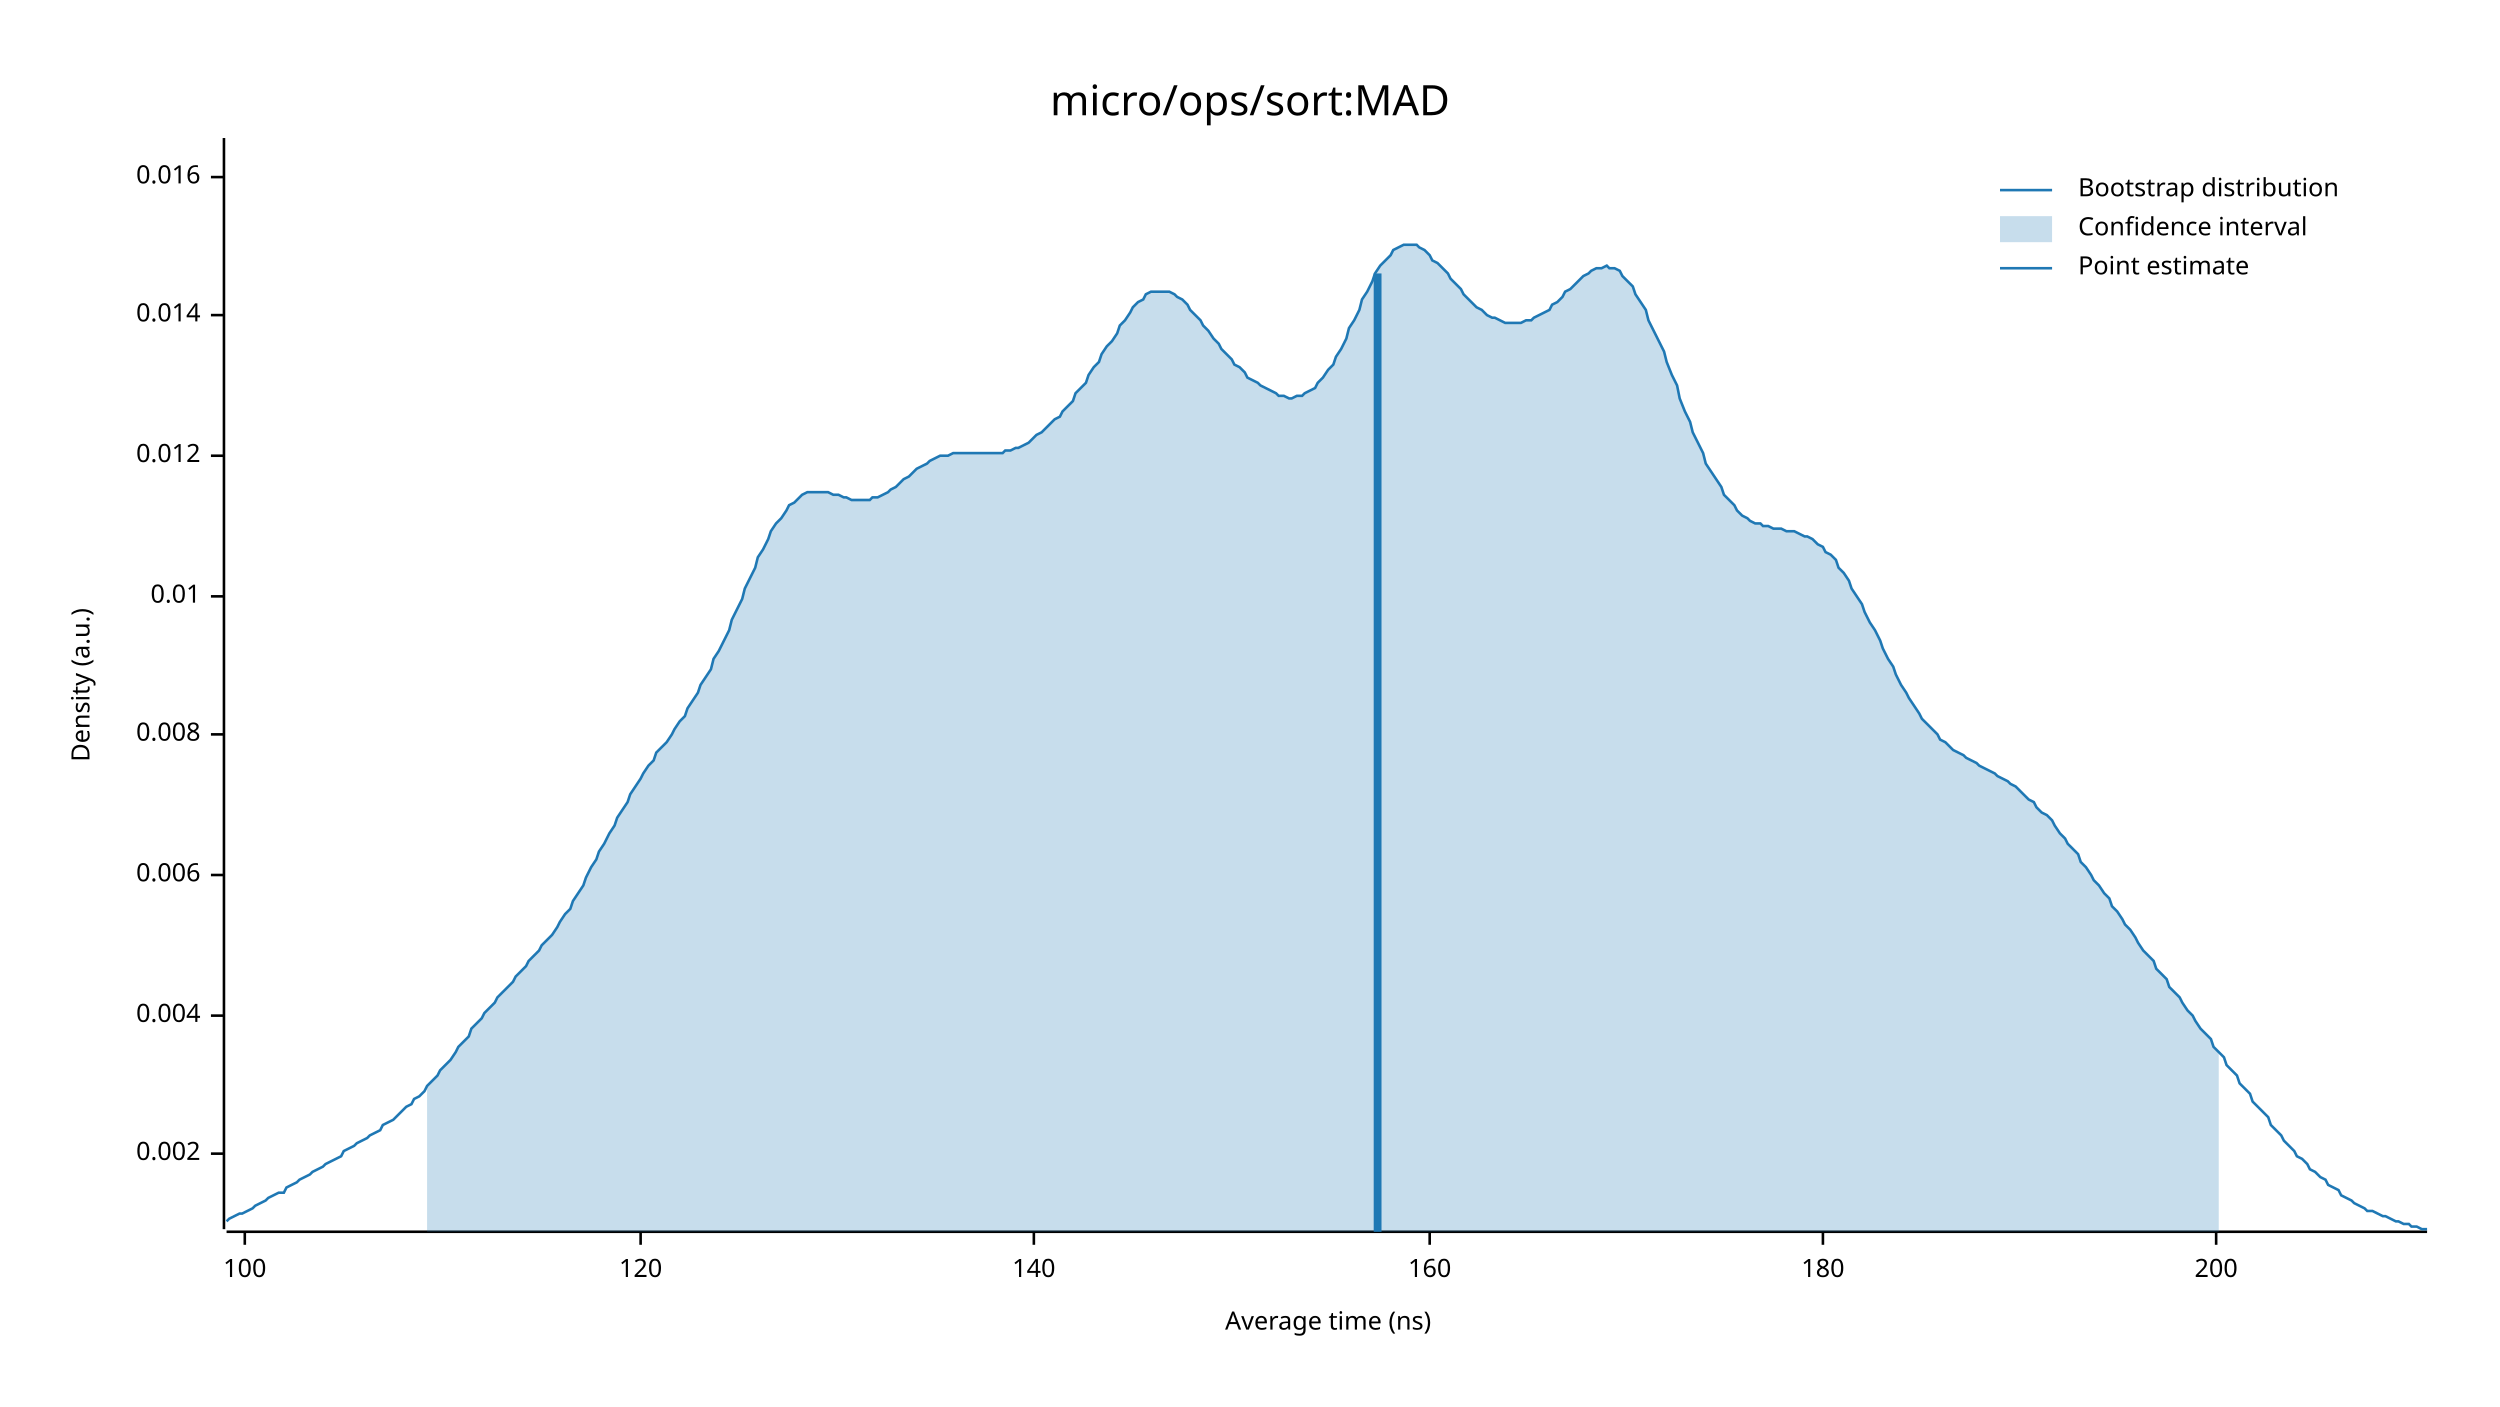
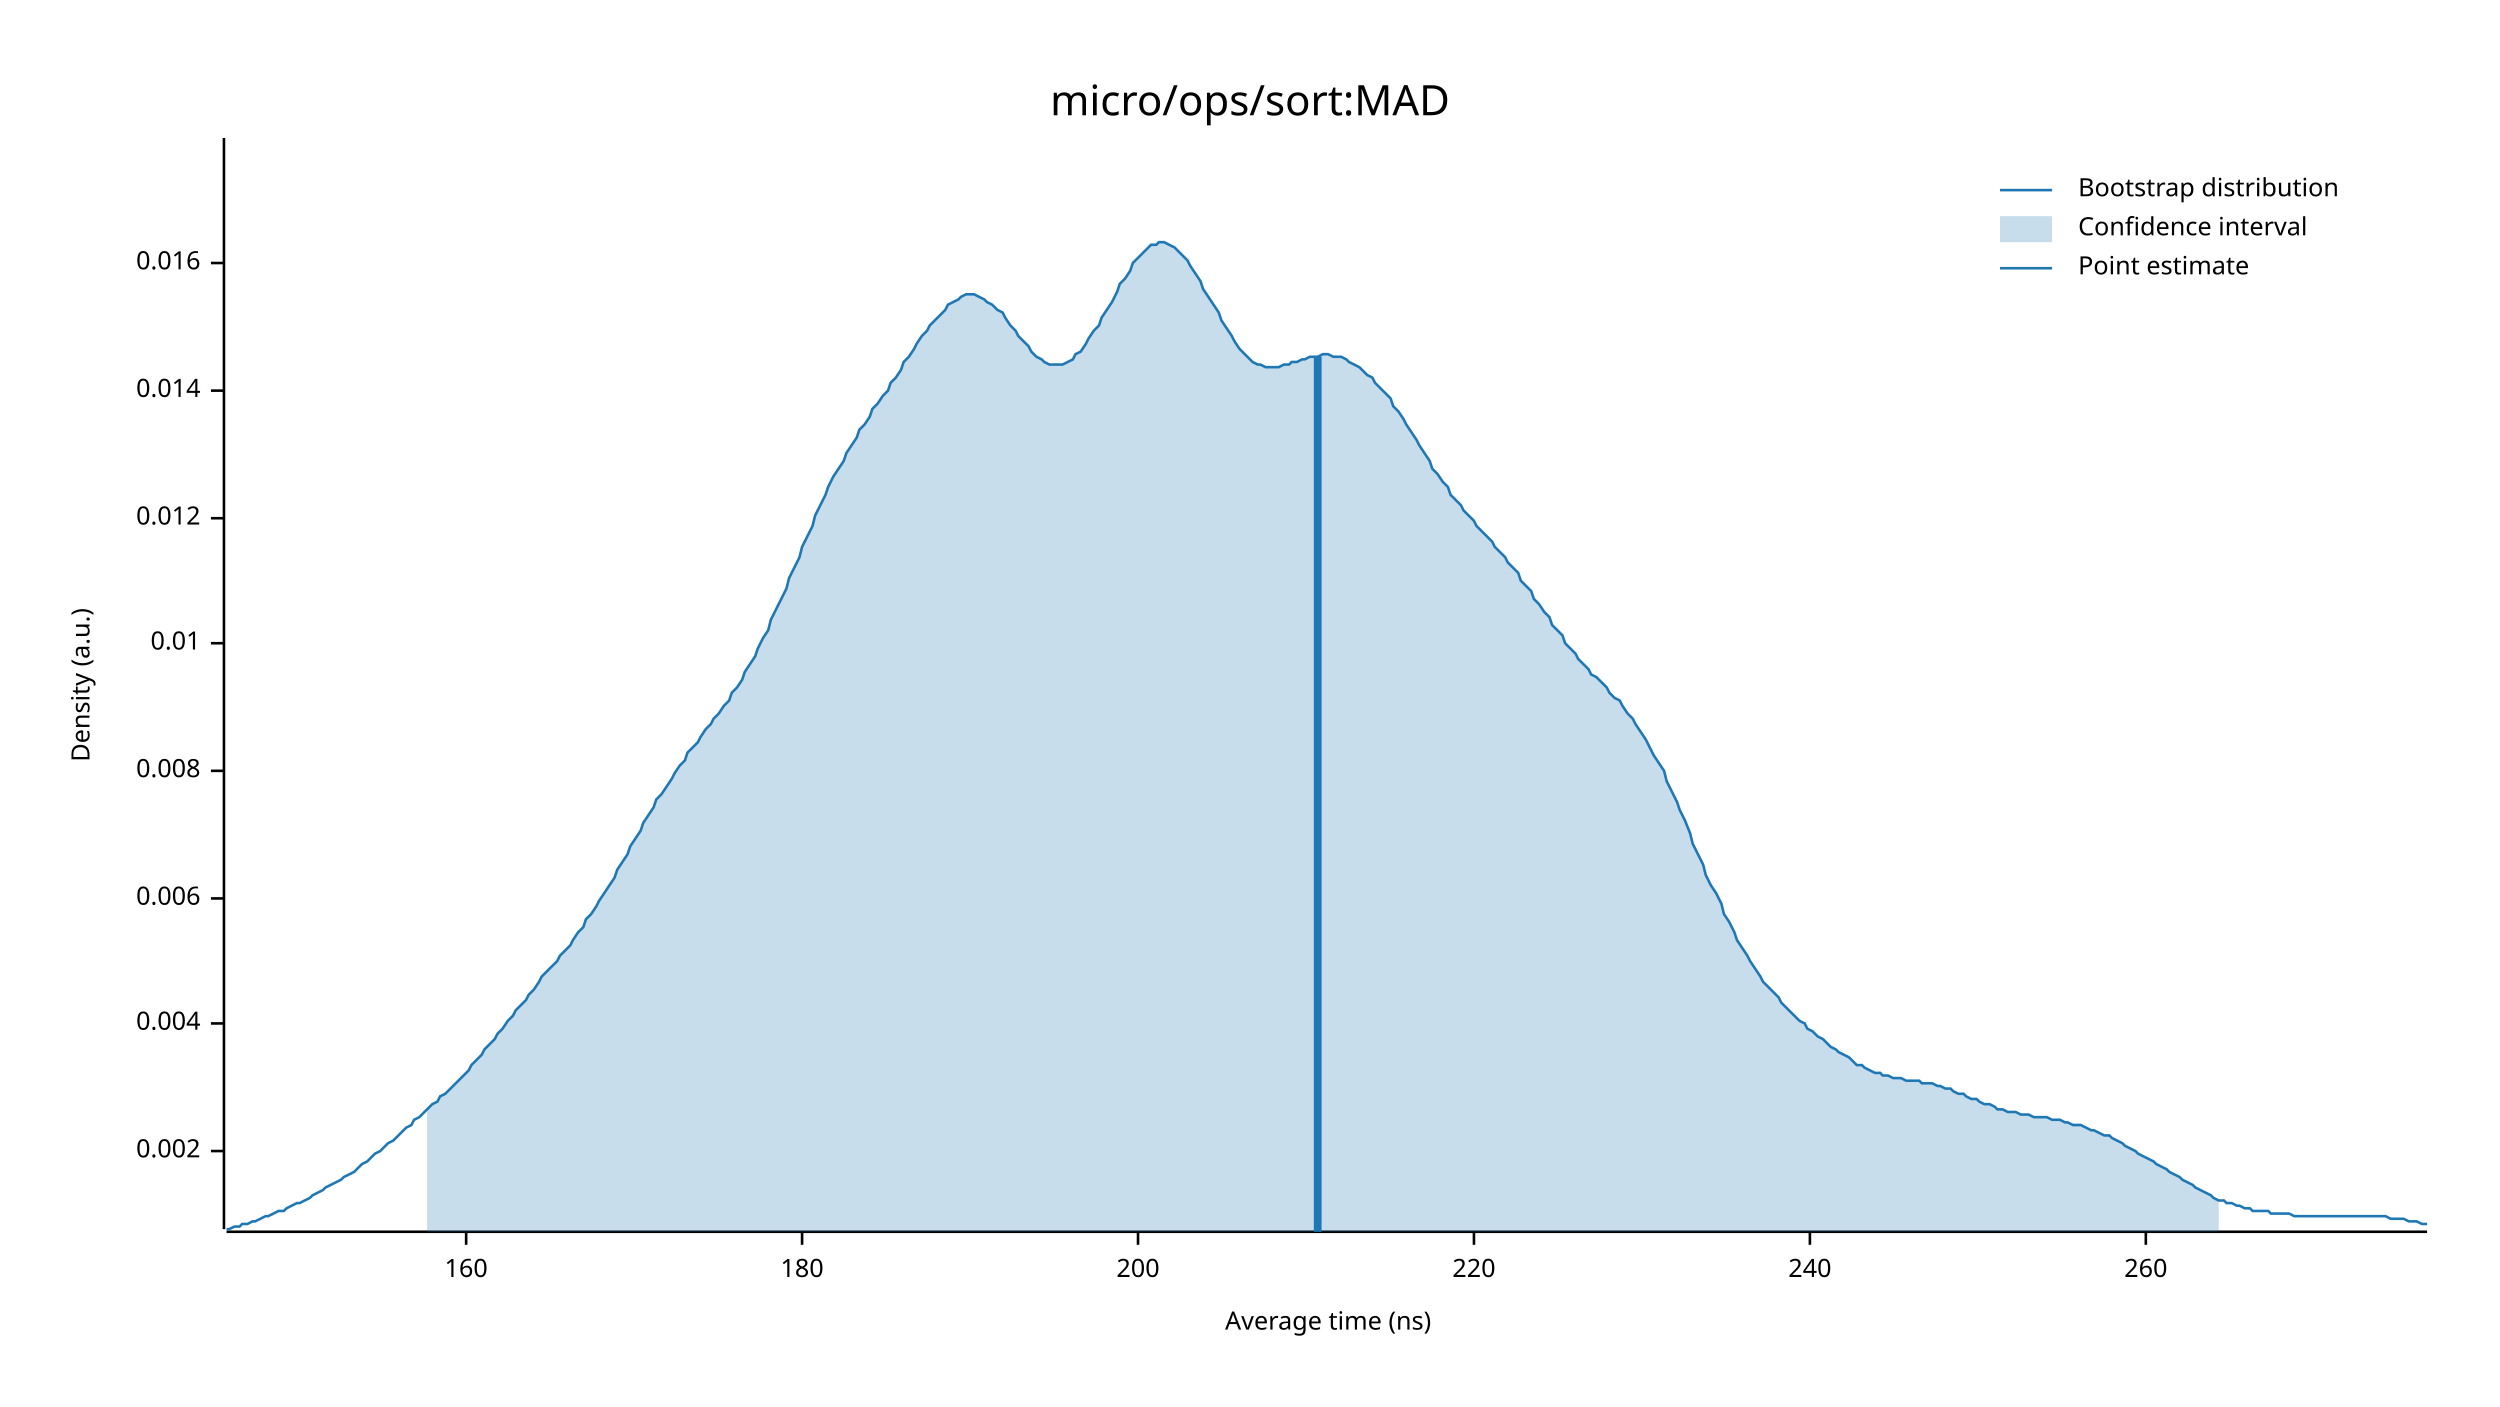
<svg xmlns="http://www.w3.org/2000/svg" width="960" height="540" viewBox="0 0 960 540">
  <text x="480" y="32" dy="0.76em" text-anchor="middle" font-family="sans-serif" font-size="16.129" opacity="1" fill="#000000">
micro/ops/sort:MAD
</text>
  <text x="27" y="263" dy="0.76em" text-anchor="middle" font-family="sans-serif" font-size="9.677" opacity="1" fill="#000000" transform="rotate(270, 27, 263)">
Density (a.u.)
</text>
  <text x="510" y="513" dy="-0.5ex" text-anchor="middle" font-family="sans-serif" font-size="9.677" opacity="1" fill="#000000">
Average time (ns)
</text>
  <polyline fill="none" opacity="1" stroke="#000000" stroke-width="1" points="86,53 86,472 " />
-   <text x="77" y="443" dy="0.5ex" text-anchor="end" font-family="sans-serif" font-size="9.677" opacity="1" fill="#000000">
+   <text x="77" y="442" dy="0.5ex" text-anchor="end" font-family="sans-serif" font-size="9.677" opacity="1" fill="#000000">
0.002
</text>
-   <polyline fill="none" opacity="1" stroke="#000000" stroke-width="1" points="81,443 86,443 " />
-   <text x="77" y="390" dy="0.5ex" text-anchor="end" font-family="sans-serif" font-size="9.677" opacity="1" fill="#000000">
+   <polyline fill="none" opacity="1" stroke="#000000" stroke-width="1" points="81,442 86,442 " />
+   <text x="77" y="393" dy="0.5ex" text-anchor="end" font-family="sans-serif" font-size="9.677" opacity="1" fill="#000000">
0.004
</text>
-   <polyline fill="none" opacity="1" stroke="#000000" stroke-width="1" points="81,390 86,390 " />
-   <text x="77" y="336" dy="0.5ex" text-anchor="end" font-family="sans-serif" font-size="9.677" opacity="1" fill="#000000">
+   <polyline fill="none" opacity="1" stroke="#000000" stroke-width="1" points="81,393 86,393 " />
+   <text x="77" y="345" dy="0.5ex" text-anchor="end" font-family="sans-serif" font-size="9.677" opacity="1" fill="#000000">
0.006
</text>
-   <polyline fill="none" opacity="1" stroke="#000000" stroke-width="1" points="81,336 86,336 " />
-   <text x="77" y="282" dy="0.5ex" text-anchor="end" font-family="sans-serif" font-size="9.677" opacity="1" fill="#000000">
+   <polyline fill="none" opacity="1" stroke="#000000" stroke-width="1" points="81,345 86,345 " />
+   <text x="77" y="296" dy="0.5ex" text-anchor="end" font-family="sans-serif" font-size="9.677" opacity="1" fill="#000000">
0.008
</text>
-   <polyline fill="none" opacity="1" stroke="#000000" stroke-width="1" points="81,282 86,282 " />
-   <text x="77" y="229" dy="0.5ex" text-anchor="end" font-family="sans-serif" font-size="9.677" opacity="1" fill="#000000">
+   <polyline fill="none" opacity="1" stroke="#000000" stroke-width="1" points="81,296 86,296 " />
+   <text x="77" y="247" dy="0.5ex" text-anchor="end" font-family="sans-serif" font-size="9.677" opacity="1" fill="#000000">
0.01
</text>
-   <polyline fill="none" opacity="1" stroke="#000000" stroke-width="1" points="81,229 86,229 " />
-   <text x="77" y="175" dy="0.5ex" text-anchor="end" font-family="sans-serif" font-size="9.677" opacity="1" fill="#000000">
+   <polyline fill="none" opacity="1" stroke="#000000" stroke-width="1" points="81,247 86,247 " />
+   <text x="77" y="199" dy="0.5ex" text-anchor="end" font-family="sans-serif" font-size="9.677" opacity="1" fill="#000000">
0.012
</text>
-   <polyline fill="none" opacity="1" stroke="#000000" stroke-width="1" points="81,175 86,175 " />
-   <text x="77" y="121" dy="0.5ex" text-anchor="end" font-family="sans-serif" font-size="9.677" opacity="1" fill="#000000">
+   <polyline fill="none" opacity="1" stroke="#000000" stroke-width="1" points="81,199 86,199 " />
+   <text x="77" y="150" dy="0.5ex" text-anchor="end" font-family="sans-serif" font-size="9.677" opacity="1" fill="#000000">
0.014
</text>
-   <polyline fill="none" opacity="1" stroke="#000000" stroke-width="1" points="81,121 86,121 " />
-   <text x="77" y="68" dy="0.5ex" text-anchor="end" font-family="sans-serif" font-size="9.677" opacity="1" fill="#000000">
+   <polyline fill="none" opacity="1" stroke="#000000" stroke-width="1" points="81,150 86,150 " />
+   <text x="77" y="101" dy="0.5ex" text-anchor="end" font-family="sans-serif" font-size="9.677" opacity="1" fill="#000000">
0.016
</text>
-   <polyline fill="none" opacity="1" stroke="#000000" stroke-width="1" points="81,68 86,68 " />
+   <polyline fill="none" opacity="1" stroke="#000000" stroke-width="1" points="81,101 86,101 " />
  <polyline fill="none" opacity="1" stroke="#000000" stroke-width="1" points="87,473 932,473 " />
-   <text x="94" y="483" dy="0.76em" text-anchor="middle" font-family="sans-serif" font-size="9.677" opacity="1" fill="#000000">
- 100
- </text>
-   <polyline fill="none" opacity="1" stroke="#000000" stroke-width="1" points="94,473 94,478 " />
-   <text x="246" y="483" dy="0.76em" text-anchor="middle" font-family="sans-serif" font-size="9.677" opacity="1" fill="#000000">
- 120
- </text>
-   <polyline fill="none" opacity="1" stroke="#000000" stroke-width="1" points="246,473 246,478 " />
-   <text x="397" y="483" dy="0.76em" text-anchor="middle" font-family="sans-serif" font-size="9.677" opacity="1" fill="#000000">
- 140
- </text>
-   <polyline fill="none" opacity="1" stroke="#000000" stroke-width="1" points="397,473 397,478 " />
-   <text x="549" y="483" dy="0.76em" text-anchor="middle" font-family="sans-serif" font-size="9.677" opacity="1" fill="#000000">
+   <text x="179" y="483" dy="0.76em" text-anchor="middle" font-family="sans-serif" font-size="9.677" opacity="1" fill="#000000">
160
</text>
-   <polyline fill="none" opacity="1" stroke="#000000" stroke-width="1" points="549,473 549,478 " />
-   <text x="700" y="483" dy="0.76em" text-anchor="middle" font-family="sans-serif" font-size="9.677" opacity="1" fill="#000000">
+   <polyline fill="none" opacity="1" stroke="#000000" stroke-width="1" points="179,473 179,478 " />
+   <text x="308" y="483" dy="0.76em" text-anchor="middle" font-family="sans-serif" font-size="9.677" opacity="1" fill="#000000">
180
</text>
-   <polyline fill="none" opacity="1" stroke="#000000" stroke-width="1" points="700,473 700,478 " />
-   <text x="851" y="483" dy="0.76em" text-anchor="middle" font-family="sans-serif" font-size="9.677" opacity="1" fill="#000000">
+   <polyline fill="none" opacity="1" stroke="#000000" stroke-width="1" points="308,473 308,478 " />
+   <text x="437" y="483" dy="0.76em" text-anchor="middle" font-family="sans-serif" font-size="9.677" opacity="1" fill="#000000">
200
</text>
-   <polyline fill="none" opacity="1" stroke="#000000" stroke-width="1" points="851,473 851,478 " />
-   <polyline fill="none" opacity="1" stroke="#1F78B4" stroke-width="1" points="87,469 88,468 90,467 92,466 93,466 95,465 97,464 98,463 100,462 102,461 103,460 105,459 107,458 109,458 110,456 112,455 114,454 115,453 117,452 119,451 120,450 122,449 124,448 125,447 127,446 129,445 131,444 132,442 134,441 136,440 137,439 139,438 141,437 142,436 144,435 146,434 147,432 149,431 151,430 153,428 154,427 156,425 158,424 159,422 161,421 163,419 164,417 166,415 168,413 169,411 171,409 173,407 175,404 176,402 178,400 180,398 181,395 183,393 185,391 186,389 188,387 190,385 191,383 193,381 195,379 197,377 198,375 200,373 202,371 203,369 205,367 207,365 208,363 210,361 212,359 214,356 215,354 217,351 219,349 220,346 222,343 224,340 225,337 227,333 229,330 230,327 232,324 234,320 236,317 237,314 239,311 241,308 242,305 244,302 246,299 247,297 249,294 251,292 252,289 254,287 256,285 258,282 259,280 261,277 263,275 264,272 266,269 268,266 269,263 271,260 273,257 274,253 276,250 278,246 280,242 281,238 283,234 285,230 286,226 288,222 290,218 291,214 293,211 295,207 296,204 298,201 300,199 302,196 303,194 305,193 307,191 308,190 310,189 312,189 313,189 315,189 317,189 318,189 320,190 322,190 324,191 325,191 327,192 329,192 330,192 332,192 334,192 335,191 337,191 339,190 341,189 342,188 344,187 346,185 347,184 349,183 351,181 352,180 354,179 356,178 357,177 359,176 361,175 363,175 364,175 366,174 368,174 369,174 371,174 373,174 374,174 376,174 378,174 379,174 381,174 383,174 385,174 386,173 388,173 390,172 391,172 393,171 395,170 396,169 398,167 400,166 401,165 403,163 405,161 407,160 408,158 410,156 412,154 413,151 415,149 417,147 418,144 420,141 422,139 423,136 425,133 427,131 429,128 430,125 432,123 434,120 435,118 437,116 439,115 440,113 442,112 444,112 445,112 447,112 449,112 451,113 452,114 454,115 456,117 457,119 459,121 461,123 462,125 464,127 466,130 468,132 469,134 471,136 473,138 474,140 476,141 478,143 479,145 481,146 483,147 484,148 486,149 488,150 490,151 491,152 493,152 495,153 496,153 498,152 500,152 501,151 503,150 505,149 506,147 508,145 510,142 512,140 513,137 515,134 517,130 518,126 520,123 522,119 523,115 525,112 527,108 528,105 530,102 532,100 534,98 535,96 537,95 539,94 540,94 542,94 544,94 545,95 547,96 549,98 550,100 552,101 554,103 556,105 557,107 559,109 561,111 562,113 564,115 566,117 567,118 569,119 571,121 573,122 574,122 576,123 578,124 579,124 581,124 583,124 584,124 586,123 588,123 589,122 591,121 593,120 595,119 596,117 598,116 600,114 601,112 603,111 605,109 606,108 608,106 610,105 611,104 613,103 615,103 617,102 618,103 620,103 622,104 623,106 625,108 627,110 628,113 630,116 632,119 633,123 635,127 637,131 639,135 640,139 642,144 644,148 645,153 647,158 649,162 650,166 652,170 654,174 655,178 657,181 659,184 661,187 662,190 664,192 666,194 667,196 669,198 671,199 672,200 674,201 676,201 677,202 679,202 681,203 683,203 684,203 686,204 688,204 689,204 691,205 693,206 694,206 696,207 698,209 700,210 701,212 703,213 705,215 706,218 708,220 710,223 711,226 713,229 715,232 716,235 718,239 720,242 722,246 723,249 725,253 727,256 728,259 730,263 732,266 733,268 735,271 737,274 738,276 740,278 742,280 744,282 745,284 747,285 749,287 750,288 752,289 754,290 755,291 757,292 759,293 760,294 762,295 764,296 766,297 767,298 769,299 771,300 772,301 774,302 776,304 777,305 779,307 781,308 782,310 784,312 786,313 788,315 789,317 791,320 793,322 794,324 796,326 798,328 799,331 801,333 803,336 804,338 806,340 808,343 810,345 811,348 813,350 815,353 816,355 818,357 820,360 821,362 823,365 825,367 827,369 828,372 830,374 832,376 833,379 835,381 837,383 838,385 840,388 842,390 843,392 845,395 847,397 849,399 850,402 852,404 854,406 855,409 857,411 859,413 860,416 862,418 864,420 865,423 867,425 869,427 871,429 872,432 874,434 876,436 877,438 879,440 881,442 882,444 884,445 886,447 887,449 889,450 891,452 893,453 894,455 896,456 898,457 899,459 901,460 903,461 904,462 906,463 908,464 909,465 911,465 913,466 915,467 916,467 918,468 920,469 921,469 923,470 925,470 926,471 928,471 930,472 932,472 " />
-   <polygon opacity="0.25" fill="#1F78B4" points="164,417 166,415 168,413 169,411 171,409 173,407 175,404 176,402 178,400 180,398 181,395 183,393 185,391 186,389 188,387 190,385 191,383 193,381 195,379 197,377 198,375 200,373 202,371 203,369 205,367 207,365 208,363 210,361 212,359 214,356 215,354 217,351 219,349 220,346 222,343 224,340 225,337 227,333 229,330 230,327 232,324 234,320 236,317 237,314 239,311 241,308 242,305 244,302 246,299 247,297 249,294 251,292 252,289 254,287 256,285 258,282 259,280 261,277 263,275 264,272 266,269 268,266 269,263 271,260 273,257 274,253 276,250 278,246 280,242 281,238 283,234 285,230 286,226 288,222 290,218 291,214 293,211 295,207 296,204 298,201 300,199 302,196 303,194 305,193 307,191 308,190 310,189 312,189 313,189 315,189 317,189 318,189 320,190 322,190 324,191 325,191 327,192 329,192 330,192 332,192 334,192 335,191 337,191 339,190 341,189 342,188 344,187 346,185 347,184 349,183 351,181 352,180 354,179 356,178 357,177 359,176 361,175 363,175 364,175 366,174 368,174 369,174 371,174 373,174 374,174 376,174 378,174 379,174 381,174 383,174 385,174 386,173 388,173 390,172 391,172 393,171 395,170 396,169 398,167 400,166 401,165 403,163 405,161 407,160 408,158 410,156 412,154 413,151 415,149 417,147 418,144 420,141 422,139 423,136 425,133 427,131 429,128 430,125 432,123 434,120 435,118 437,116 439,115 440,113 442,112 444,112 445,112 447,112 449,112 451,113 452,114 454,115 456,117 457,119 459,121 461,123 462,125 464,127 466,130 468,132 469,134 471,136 473,138 474,140 476,141 478,143 479,145 481,146 483,147 484,148 486,149 488,150 490,151 491,152 493,152 495,153 496,153 498,152 500,152 501,151 503,150 505,149 506,147 508,145 510,142 512,140 513,137 515,134 517,130 518,126 520,123 522,119 523,115 525,112 527,108 528,105 530,102 532,100 534,98 535,96 537,95 539,94 540,94 542,94 544,94 545,95 547,96 549,98 550,100 552,101 554,103 556,105 557,107 559,109 561,111 562,113 564,115 566,117 567,118 569,119 571,121 573,122 574,122 576,123 578,124 579,124 581,124 583,124 584,124 586,123 588,123 589,122 591,121 593,120 595,119 596,117 598,116 600,114 601,112 603,111 605,109 606,108 608,106 610,105 611,104 613,103 615,103 617,102 618,103 620,103 622,104 623,106 625,108 627,110 628,113 630,116 632,119 633,123 635,127 637,131 639,135 640,139 642,144 644,148 645,153 647,158 649,162 650,166 652,170 654,174 655,178 657,181 659,184 661,187 662,190 664,192 666,194 667,196 669,198 671,199 672,200 674,201 676,201 677,202 679,202 681,203 683,203 684,203 686,204 688,204 689,204 691,205 693,206 694,206 696,207 698,209 700,210 701,212 703,213 705,215 706,218 708,220 710,223 711,226 713,229 715,232 716,235 718,239 720,242 722,246 723,249 725,253 727,256 728,259 730,263 732,266 733,268 735,271 737,274 738,276 740,278 742,280 744,282 745,284 747,285 749,287 750,288 752,289 754,290 755,291 757,292 759,293 760,294 762,295 764,296 766,297 767,298 769,299 771,300 772,301 774,302 776,304 777,305 779,307 781,308 782,310 784,312 786,313 788,315 789,317 791,320 793,322 794,324 796,326 798,328 799,331 801,333 803,336 804,338 806,340 808,343 810,345 811,348 813,350 815,353 816,355 818,357 820,360 821,362 823,365 825,367 827,369 828,372 830,374 832,376 833,379 835,381 837,383 838,385 840,388 842,390 843,392 845,395 847,397 849,399 850,402 852,404 852,473 164,473 " />
-   <polyline fill="none" opacity="1" stroke="#1F78B4" stroke-width="3" points="529,473 529,105 " />
+   <polyline fill="none" opacity="1" stroke="#000000" stroke-width="1" points="437,473 437,478 " />
+   <text x="566" y="483" dy="0.76em" text-anchor="middle" font-family="sans-serif" font-size="9.677" opacity="1" fill="#000000">
+ 220
+ </text>
+   <polyline fill="none" opacity="1" stroke="#000000" stroke-width="1" points="566,473 566,478 " />
+   <text x="695" y="483" dy="0.76em" text-anchor="middle" font-family="sans-serif" font-size="9.677" opacity="1" fill="#000000">
+ 240
+ </text>
+   <polyline fill="none" opacity="1" stroke="#000000" stroke-width="1" points="695,473 695,478 " />
+   <text x="824" y="483" dy="0.76em" text-anchor="middle" font-family="sans-serif" font-size="9.677" opacity="1" fill="#000000">
+ 260
+ </text>
+   <polyline fill="none" opacity="1" stroke="#000000" stroke-width="1" points="824,473 824,478 " />
+   <polyline fill="none" opacity="1" stroke="#1F78B4" stroke-width="1" points="87,472 88,472 90,471 92,471 93,470 95,470 97,469 98,469 100,468 102,467 103,467 105,466 107,465 109,465 110,464 112,463 114,462 115,462 117,461 119,460 120,459 122,458 124,457 125,456 127,455 129,454 131,453 132,452 134,451 136,450 137,449 139,447 141,446 142,445 144,443 146,442 147,441 149,439 151,438 153,436 154,435 156,433 158,432 159,430 161,429 163,427 164,426 166,424 168,423 169,421 171,420 173,418 175,416 176,415 178,413 180,411 181,409 183,407 185,405 186,403 188,401 190,399 191,397 193,395 195,392 197,390 198,388 200,386 202,384 203,382 205,380 207,377 208,375 210,373 212,371 214,369 215,367 217,365 219,363 220,361 222,358 224,356 225,353 227,351 229,348 230,346 232,343 234,340 236,337 237,334 239,331 241,328 242,325 244,322 246,319 247,316 249,313 251,310 252,307 254,305 256,302 258,299 259,297 261,294 263,292 264,289 266,287 268,285 269,283 271,280 273,278 274,276 276,274 278,271 280,269 281,266 283,264 285,261 286,258 288,255 290,252 291,249 293,245 295,242 296,238 298,234 300,230 302,226 303,222 305,218 307,214 308,210 310,206 312,202 313,198 315,194 317,190 318,187 320,183 322,180 324,177 325,174 327,171 329,168 330,165 332,163 334,160 335,157 337,155 339,152 341,150 342,147 344,145 346,142 347,139 349,137 351,134 352,132 354,129 356,127 357,125 359,123 361,121 363,119 364,117 366,116 368,115 369,114 371,113 373,113 374,113 376,114 378,115 379,116 381,117 383,119 385,120 386,122 388,125 390,127 391,129 393,131 395,133 396,135 398,137 400,138 401,139 403,140 405,140 407,140 408,140 410,139 412,138 413,136 415,135 417,132 418,130 420,127 422,125 423,122 425,119 427,116 429,112 430,109 432,107 434,104 435,101 437,99 439,97 440,96 442,94 444,94 445,93 447,93 449,94 451,95 452,96 454,98 456,100 457,102 459,105 461,108 462,111 464,114 466,117 468,120 469,123 471,126 473,129 474,131 476,134 478,136 479,137 481,139 483,140 484,140 486,141 488,141 490,141 491,141 493,140 495,140 496,139 498,139 500,138 501,138 503,137 505,137 506,137 508,136 510,136 512,137 513,137 515,137 517,138 518,139 520,140 522,141 523,142 525,144 527,145 528,147 530,149 532,151 534,153 535,156 537,158 539,161 540,163 542,166 544,169 545,171 547,174 549,177 550,180 552,182 554,185 556,187 557,190 559,192 561,194 562,196 564,198 566,200 567,202 569,204 571,206 573,208 574,210 576,212 578,214 579,216 581,218 583,220 584,223 586,225 588,227 589,230 591,232 593,235 595,237 596,240 598,242 600,244 601,247 603,249 605,251 606,253 608,255 610,257 611,259 613,260 615,262 617,264 618,266 620,268 622,269 623,271 625,274 627,276 628,278 630,281 632,284 633,286 635,290 637,293 639,296 640,300 642,304 644,308 645,311 647,315 649,320 650,324 652,328 654,332 655,336 657,340 659,343 661,347 662,351 664,354 666,358 667,361 669,364 671,367 672,369 674,372 676,375 677,377 679,379 681,381 683,383 684,385 686,387 688,389 689,390 691,392 693,393 694,395 696,396 698,398 700,399 701,400 703,402 705,403 706,404 708,405 710,406 711,407 713,409 715,409 716,410 718,411 720,412 722,412 723,413 725,413 727,414 728,414 730,414 732,415 733,415 735,415 737,415 738,416 740,416 742,416 744,417 745,417 747,418 749,418 750,419 752,420 754,420 755,421 757,422 759,422 760,423 762,424 764,424 766,425 767,426 769,426 771,427 772,427 774,427 776,428 777,428 779,428 781,429 782,429 784,429 786,429 788,430 789,430 791,430 793,431 794,431 796,432 798,432 799,432 801,433 803,434 804,434 806,435 808,436 810,436 811,437 813,438 815,439 816,440 818,441 820,442 821,443 823,444 825,445 827,446 828,447 830,448 832,449 833,450 835,451 837,452 838,453 840,454 842,455 843,456 845,457 847,458 849,459 850,460 852,461 854,461 855,462 857,462 859,463 860,463 862,464 864,464 865,465 867,465 869,465 871,465 872,466 874,466 876,466 877,466 879,466 881,467 882,467 884,467 886,467 887,467 889,467 891,467 893,467 894,467 896,467 898,467 899,467 901,467 903,467 904,467 906,467 908,467 909,467 911,467 913,467 915,467 916,467 918,468 920,468 921,468 923,468 925,469 926,469 928,469 930,470 932,470 " />
+   <polygon opacity="0.25" fill="#1F78B4" points="164,426 166,424 168,423 169,421 171,420 173,418 175,416 176,415 178,413 180,411 181,409 183,407 185,405 186,403 188,401 190,399 191,397 193,395 195,392 197,390 198,388 200,386 202,384 203,382 205,380 207,377 208,375 210,373 212,371 214,369 215,367 217,365 219,363 220,361 222,358 224,356 225,353 227,351 229,348 230,346 232,343 234,340 236,337 237,334 239,331 241,328 242,325 244,322 246,319 247,316 249,313 251,310 252,307 254,305 256,302 258,299 259,297 261,294 263,292 264,289 266,287 268,285 269,283 271,280 273,278 274,276 276,274 278,271 280,269 281,266 283,264 285,261 286,258 288,255 290,252 291,249 293,245 295,242 296,238 298,234 300,230 302,226 303,222 305,218 307,214 308,210 310,206 312,202 313,198 315,194 317,190 318,187 320,183 322,180 324,177 325,174 327,171 329,168 330,165 332,163 334,160 335,157 337,155 339,152 341,150 342,147 344,145 346,142 347,139 349,137 351,134 352,132 354,129 356,127 357,125 359,123 361,121 363,119 364,117 366,116 368,115 369,114 371,113 373,113 374,113 376,114 378,115 379,116 381,117 383,119 385,120 386,122 388,125 390,127 391,129 393,131 395,133 396,135 398,137 400,138 401,139 403,140 405,140 407,140 408,140 410,139 412,138 413,136 415,135 417,132 418,130 420,127 422,125 423,122 425,119 427,116 429,112 430,109 432,107 434,104 435,101 437,99 439,97 440,96 442,94 444,94 445,93 447,93 449,94 451,95 452,96 454,98 456,100 457,102 459,105 461,108 462,111 464,114 466,117 468,120 469,123 471,126 473,129 474,131 476,134 478,136 479,137 481,139 483,140 484,140 486,141 488,141 490,141 491,141 493,140 495,140 496,139 498,139 500,138 501,138 503,137 505,137 506,137 508,136 510,136 512,137 513,137 515,137 517,138 518,139 520,140 522,141 523,142 525,144 527,145 528,147 530,149 532,151 534,153 535,156 537,158 539,161 540,163 542,166 544,169 545,171 547,174 549,177 550,180 552,182 554,185 556,187 557,190 559,192 561,194 562,196 564,198 566,200 567,202 569,204 571,206 573,208 574,210 576,212 578,214 579,216 581,218 583,220 584,223 586,225 588,227 589,230 591,232 593,235 595,237 596,240 598,242 600,244 601,247 603,249 605,251 606,253 608,255 610,257 611,259 613,260 615,262 617,264 618,266 620,268 622,269 623,271 625,274 627,276 628,278 630,281 632,284 633,286 635,290 637,293 639,296 640,300 642,304 644,308 645,311 647,315 649,320 650,324 652,328 654,332 655,336 657,340 659,343 661,347 662,351 664,354 666,358 667,361 669,364 671,367 672,369 674,372 676,375 677,377 679,379 681,381 683,383 684,385 686,387 688,389 689,390 691,392 693,393 694,395 696,396 698,398 700,399 701,400 703,402 705,403 706,404 708,405 710,406 711,407 713,409 715,409 716,410 718,411 720,412 722,412 723,413 725,413 727,414 728,414 730,414 732,415 733,415 735,415 737,415 738,416 740,416 742,416 744,417 745,417 747,418 749,418 750,419 752,420 754,420 755,421 757,422 759,422 760,423 762,424 764,424 766,425 767,426 769,426 771,427 772,427 774,427 776,428 777,428 779,428 781,429 782,429 784,429 786,429 788,430 789,430 791,430 793,431 794,431 796,432 798,432 799,432 801,433 803,434 804,434 806,435 808,436 810,436 811,437 813,438 815,439 816,440 818,441 820,442 821,443 823,444 825,445 827,446 828,447 830,448 832,449 833,450 835,451 837,452 838,453 840,454 842,455 843,456 845,457 847,458 849,459 850,460 852,461 852,473 164,473 " />
+   <polyline fill="none" opacity="1" stroke="#1F78B4" stroke-width="3" points="506,473 506,137 " />
  <text x="798" y="68" dy="0.76em" text-anchor="start" font-family="sans-serif" font-size="9.677" opacity="1" fill="#000000">
Bootstrap distribution
</text>
  <text x="798" y="83" dy="0.76em" text-anchor="start" font-family="sans-serif" font-size="9.677" opacity="1" fill="#000000">
Confidence interval
</text>
  <text x="798" y="98" dy="0.76em" text-anchor="start" font-family="sans-serif" font-size="9.677" opacity="1" fill="#000000">
Point estimate
</text>
  <polyline fill="none" opacity="1" stroke="#1F78B4" stroke-width="1" points="768,73 788,73 " />
  <rect x="768" y="83" width="20" height="10" opacity="0.25" fill="#1F78B4" stroke="none" />
  <polyline fill="none" opacity="1" stroke="#1F78B4" stroke-width="1" points="768,103 788,103 " />
</svg>
